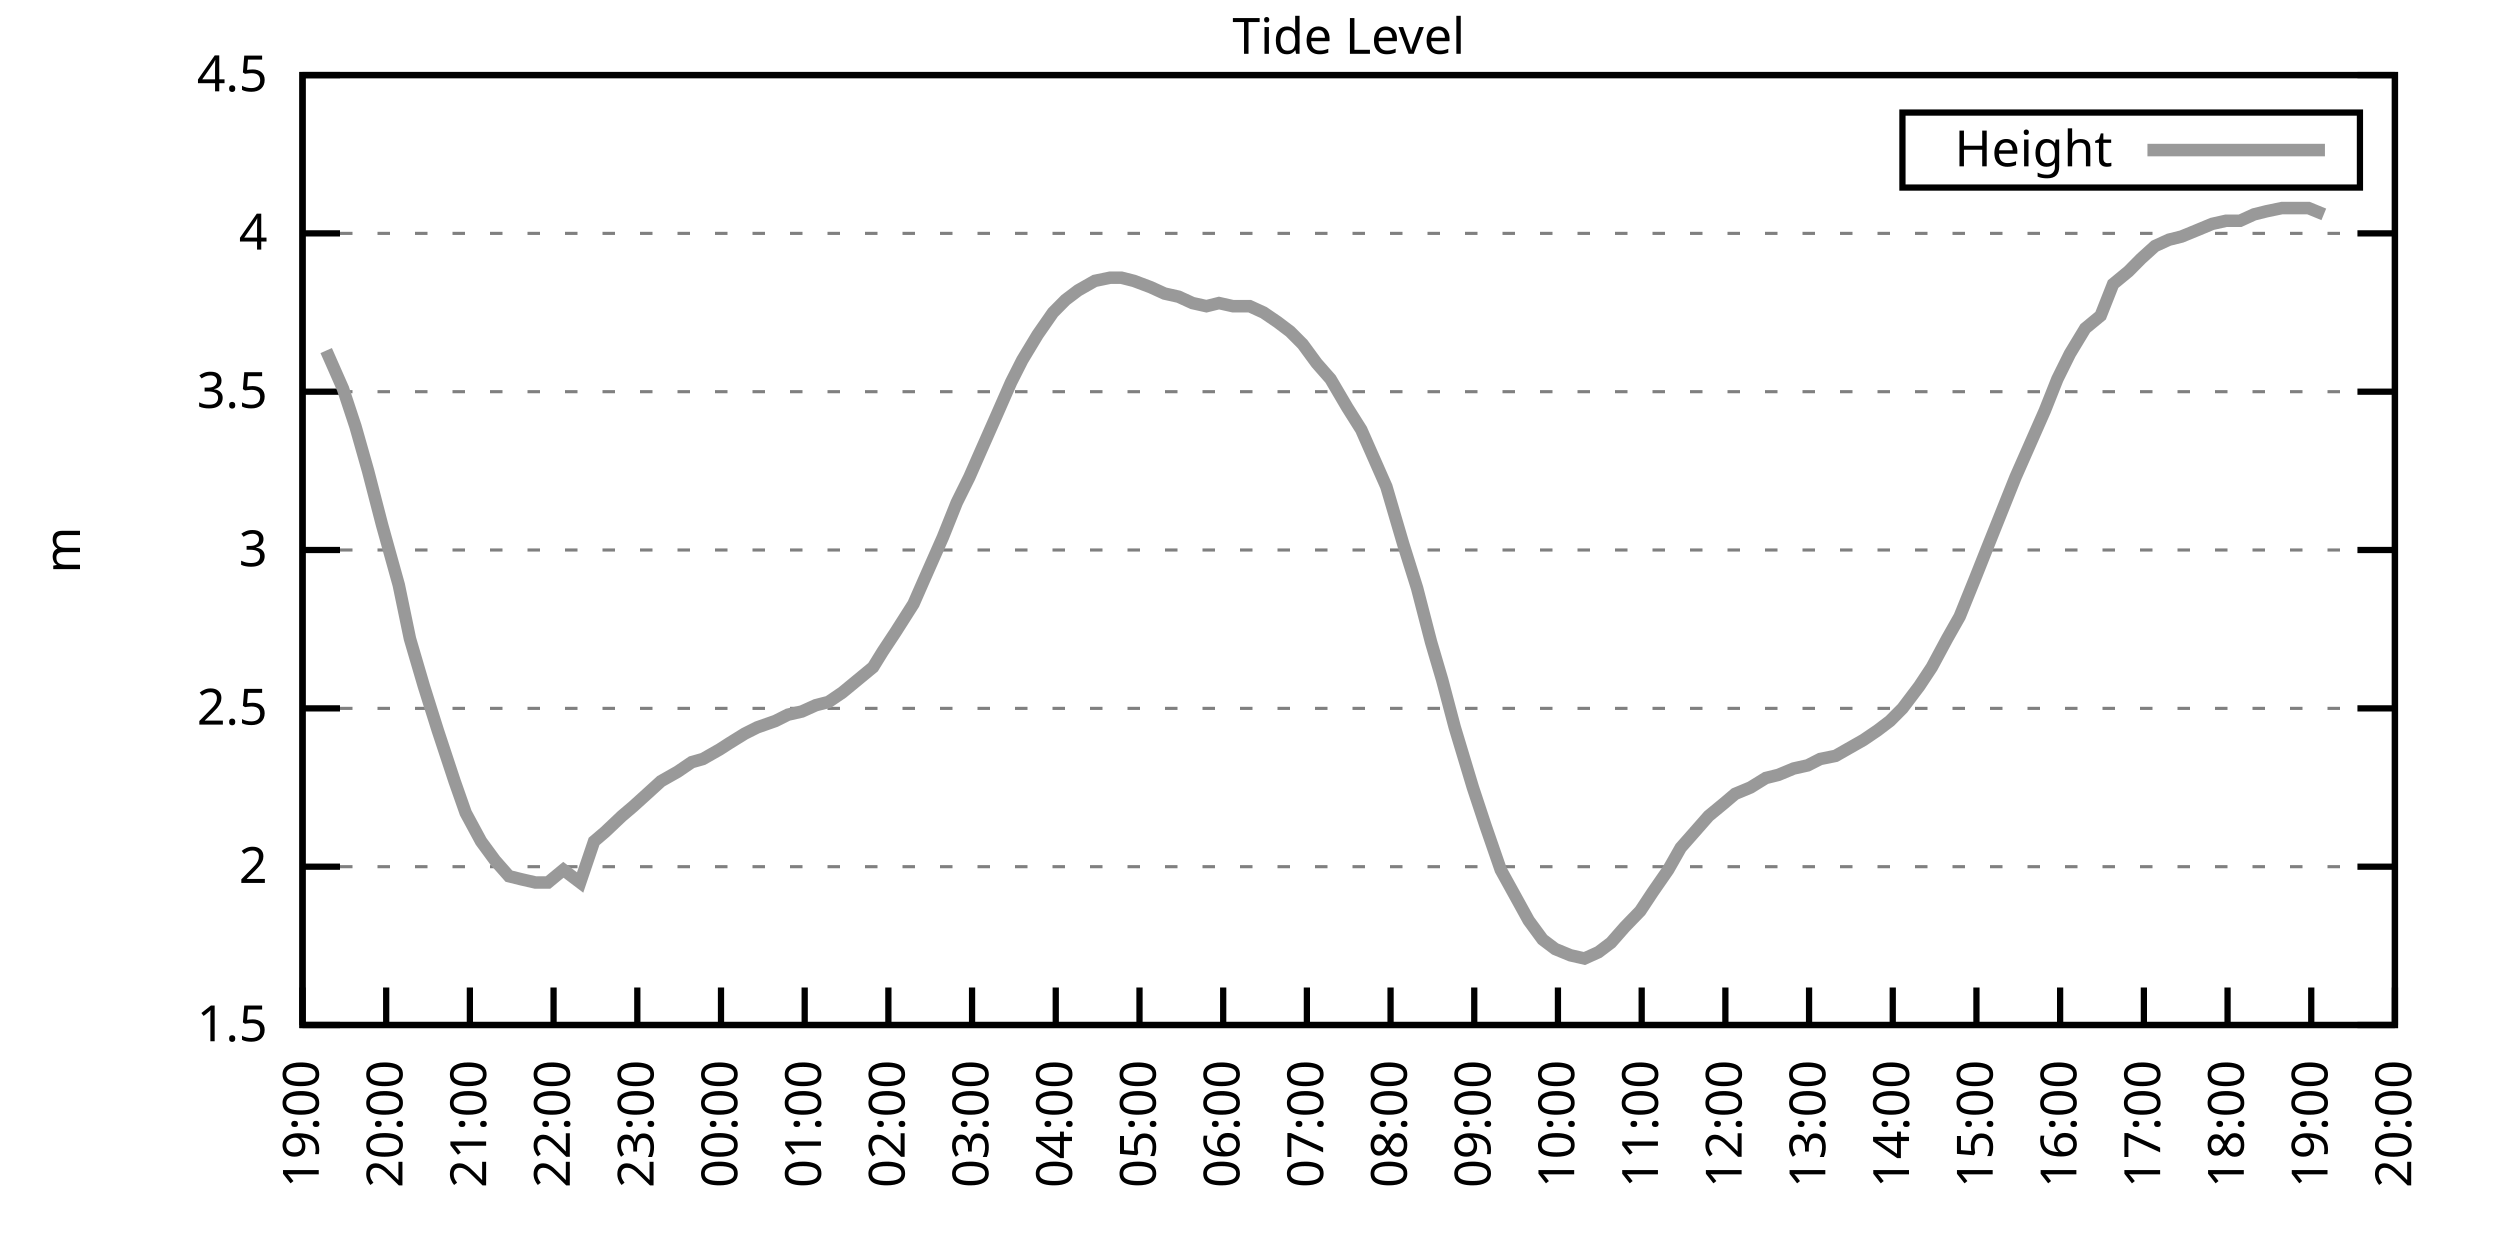
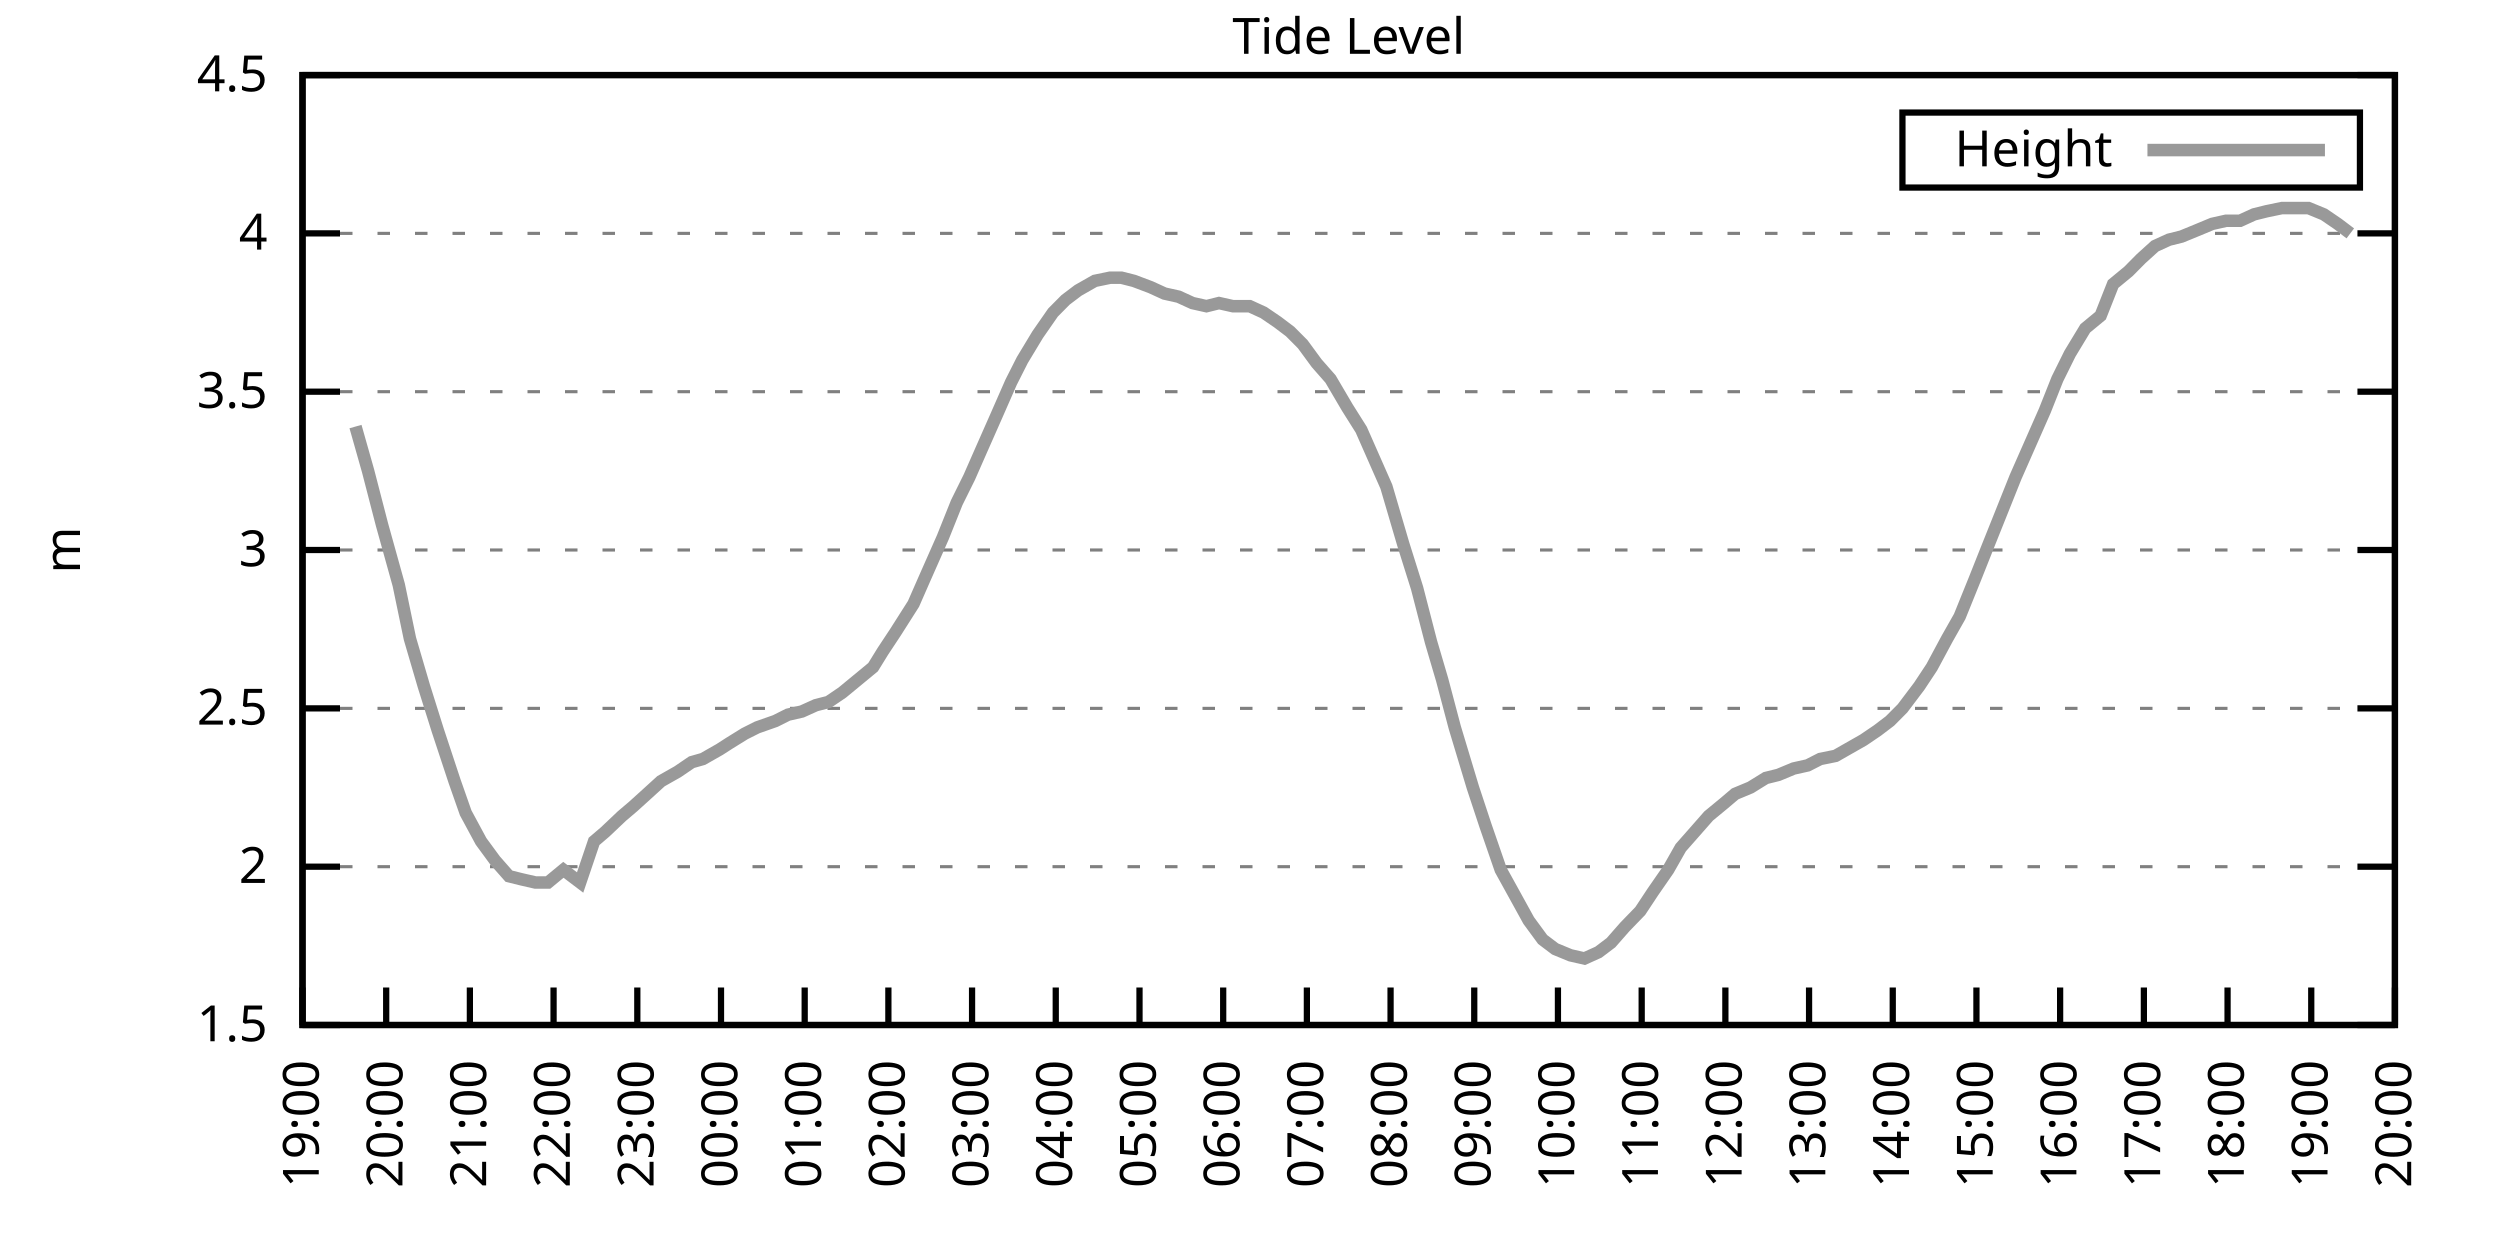
<svg xmlns="http://www.w3.org/2000/svg" xmlns:xlink="http://www.w3.org/1999/xlink" width="400" height="200" viewBox="0 0 400 200">
  <g id="gnuplot_canvas">
    <rect x="0" y="0" width="400" height="200" fill="none" />
    <defs>
      <circle id="gpDot" r="0.5" stroke-width="0.5" stroke="currentColor" />
      <path id="gpPt0" stroke-width="0.333" stroke="currentColor" d="M-1,0 h2 M0,-1 v2" />
      <path id="gpPt1" stroke-width="0.333" stroke="currentColor" d="M-1,-1 L1,1 M1,-1 L-1,1" />
      <path id="gpPt2" stroke-width="0.333" stroke="currentColor" d="M-1,0 L1,0 M0,-1 L0,1 M-1,-1 L1,1 M-1,1 L1,-1" />
      <rect id="gpPt3" stroke-width="0.333" stroke="currentColor" x="-1" y="-1" width="2" height="2" />
      <rect id="gpPt4" stroke-width="0.333" stroke="currentColor" fill="currentColor" x="-1" y="-1" width="2" height="2" />
      <circle id="gpPt5" stroke-width="0.333" stroke="currentColor" cx="0" cy="0" r="1" />
      <use xlink:href="#gpPt5" id="gpPt6" fill="currentColor" stroke="none" />
      <path id="gpPt7" stroke-width="0.333" stroke="currentColor" d="M0,-1.33 L-1.33,0.67 L1.33,0.67 z" />
      <use xlink:href="#gpPt7" id="gpPt8" fill="currentColor" stroke="none" />
      <use xlink:href="#gpPt7" id="gpPt9" stroke="currentColor" transform="rotate(180)" />
      <use xlink:href="#gpPt9" id="gpPt10" fill="currentColor" stroke="none" />
      <use xlink:href="#gpPt3" id="gpPt11" stroke="currentColor" transform="rotate(45)" />
      <use xlink:href="#gpPt11" id="gpPt12" fill="currentColor" stroke="none" />
      <path id="gpPt13" stroke-width="0.333" stroke="currentColor" d="M0,1.330 L1.265,0.411 L0.782,-1.067 L-0.782,-1.076 L-1.265,0.411 z" />
      <use xlink:href="#gpPt13" id="gpPt14" fill="currentColor" stroke="none" />
      <filter id="textbox" filterUnits="objectBoundingBox" x="0" y="0" height="1" width="1">
        <feFlood flood-color="white" flood-opacity="1" result="bgnd" />
        <feComposite in="SourceGraphic" in2="bgnd" operator="atop" />
      </filter>
      <filter id="greybox" filterUnits="objectBoundingBox" x="0" y="0" height="1" width="1">
        <feFlood flood-color="lightgrey" flood-opacity="1" result="grey" />
        <feComposite in="SourceGraphic" in2="grey" operator="atop" />
      </filter>
    </defs>
    <g fill="none" color="white" stroke="currentColor" stroke-width="1.00" stroke-linecap="butt" stroke-linejoin="miter">
</g>
    <g fill="none" color="black" stroke="currentColor" stroke-width="1.00" stroke-linecap="butt" stroke-linejoin="miter">
      <g stroke="none" shape-rendering="crispEdges">
        <polygon fill="rgb(255, 255, 255)" points="48.40,164.00 383.18,164.00 383.18,12.02 48.40,12.02 " />
      </g>
    </g>
    <g fill="none" color="black" stroke="currentColor" stroke-width="1.00" stroke-linecap="butt" stroke-linejoin="miter">
</g>
    <g fill="none" color="black" stroke="black" stroke-width="0.50" stroke-linecap="butt" stroke-linejoin="miter">
</g>
    <g fill="none" color="gray" stroke="currentColor" stroke-width="0.50" stroke-linecap="butt" stroke-linejoin="miter">
      <path stroke="gray" stroke-dasharray="2,4" class="gridline" d="M48.40,164.00 L383.19,164.00  " />
    </g>
    <g fill="none" color="gray" stroke="gray" stroke-width="1.00" stroke-linecap="butt" stroke-linejoin="miter">
</g>
    <g fill="none" color="black" stroke="currentColor" stroke-width="1.00" stroke-linecap="butt" stroke-linejoin="miter">
      <path stroke="black" d="M48.40,164.00 L54.40,164.00 M383.19,164.00 L377.19,164.00  " />
      <g transform="translate(42.80,166.60)" stroke="none" fill="black" font-family="Sans" font-size="8.00" text-anchor="end">
        <text>
          <tspan font-family="Sans"> 1.5</tspan>
        </text>
      </g>
    </g>
    <g fill="none" color="black" stroke="currentColor" stroke-width="1.00" stroke-linecap="butt" stroke-linejoin="miter">
</g>
    <g fill="none" color="black" stroke="black" stroke-width="0.50" stroke-linecap="butt" stroke-linejoin="miter">
</g>
    <g fill="none" color="gray" stroke="currentColor" stroke-width="0.50" stroke-linecap="butt" stroke-linejoin="miter">
      <path stroke="gray" stroke-dasharray="2,4" class="gridline" d="M48.40,138.67 L383.19,138.67  " />
    </g>
    <g fill="none" color="gray" stroke="gray" stroke-width="1.00" stroke-linecap="butt" stroke-linejoin="miter">
</g>
    <g fill="none" color="black" stroke="currentColor" stroke-width="1.00" stroke-linecap="butt" stroke-linejoin="miter">
      <path stroke="black" d="M48.40,138.67 L54.40,138.67 M383.19,138.67 L377.19,138.67  " />
      <g transform="translate(42.80,141.27)" stroke="none" fill="black" font-family="Sans" font-size="8.00" text-anchor="end">
        <text>
          <tspan font-family="Sans"> 2</tspan>
        </text>
      </g>
    </g>
    <g fill="none" color="black" stroke="currentColor" stroke-width="1.00" stroke-linecap="butt" stroke-linejoin="miter">
</g>
    <g fill="none" color="black" stroke="black" stroke-width="0.50" stroke-linecap="butt" stroke-linejoin="miter">
</g>
    <g fill="none" color="gray" stroke="currentColor" stroke-width="0.50" stroke-linecap="butt" stroke-linejoin="miter">
      <path stroke="gray" stroke-dasharray="2,4" class="gridline" d="M48.40,113.34 L383.19,113.34  " />
    </g>
    <g fill="none" color="gray" stroke="gray" stroke-width="1.00" stroke-linecap="butt" stroke-linejoin="miter">
</g>
    <g fill="none" color="black" stroke="currentColor" stroke-width="1.00" stroke-linecap="butt" stroke-linejoin="miter">
      <path stroke="black" d="M48.40,113.34 L54.40,113.34 M383.19,113.34 L377.19,113.34  " />
      <g transform="translate(42.80,115.94)" stroke="none" fill="black" font-family="Sans" font-size="8.00" text-anchor="end">
        <text>
          <tspan font-family="Sans"> 2.5</tspan>
        </text>
      </g>
    </g>
    <g fill="none" color="black" stroke="currentColor" stroke-width="1.00" stroke-linecap="butt" stroke-linejoin="miter">
</g>
    <g fill="none" color="black" stroke="black" stroke-width="0.50" stroke-linecap="butt" stroke-linejoin="miter">
</g>
    <g fill="none" color="gray" stroke="currentColor" stroke-width="0.50" stroke-linecap="butt" stroke-linejoin="miter">
      <path stroke="gray" stroke-dasharray="2,4" class="gridline" d="M48.40,88.00 L383.19,88.00  " />
    </g>
    <g fill="none" color="gray" stroke="gray" stroke-width="1.00" stroke-linecap="butt" stroke-linejoin="miter">
</g>
    <g fill="none" color="black" stroke="currentColor" stroke-width="1.00" stroke-linecap="butt" stroke-linejoin="miter">
      <path stroke="black" d="M48.40,88.00 L54.40,88.00 M383.19,88.00 L377.19,88.00  " />
      <g transform="translate(42.80,90.60)" stroke="none" fill="black" font-family="Sans" font-size="8.00" text-anchor="end">
        <text>
          <tspan font-family="Sans"> 3</tspan>
        </text>
      </g>
    </g>
    <g fill="none" color="black" stroke="currentColor" stroke-width="1.00" stroke-linecap="butt" stroke-linejoin="miter">
</g>
    <g fill="none" color="black" stroke="black" stroke-width="0.50" stroke-linecap="butt" stroke-linejoin="miter">
</g>
    <g fill="none" color="gray" stroke="currentColor" stroke-width="0.50" stroke-linecap="butt" stroke-linejoin="miter">
      <path stroke="gray" stroke-dasharray="2,4" class="gridline" d="M48.40,62.67 L383.19,62.67  " />
    </g>
    <g fill="none" color="gray" stroke="gray" stroke-width="1.00" stroke-linecap="butt" stroke-linejoin="miter">
</g>
    <g fill="none" color="black" stroke="currentColor" stroke-width="1.00" stroke-linecap="butt" stroke-linejoin="miter">
      <path stroke="black" d="M48.40,62.67 L54.40,62.67 M383.19,62.67 L377.19,62.67  " />
      <g transform="translate(42.80,65.27)" stroke="none" fill="black" font-family="Sans" font-size="8.00" text-anchor="end">
        <text>
          <tspan font-family="Sans"> 3.5</tspan>
        </text>
      </g>
    </g>
    <g fill="none" color="black" stroke="currentColor" stroke-width="1.00" stroke-linecap="butt" stroke-linejoin="miter">
</g>
    <g fill="none" color="black" stroke="black" stroke-width="0.50" stroke-linecap="butt" stroke-linejoin="miter">
</g>
    <g fill="none" color="gray" stroke="currentColor" stroke-width="0.50" stroke-linecap="butt" stroke-linejoin="miter">
      <path stroke="gray" stroke-dasharray="2,4" class="gridline" d="M48.40,37.34 L383.19,37.34  " />
    </g>
    <g fill="none" color="gray" stroke="gray" stroke-width="1.00" stroke-linecap="butt" stroke-linejoin="miter">
</g>
    <g fill="none" color="black" stroke="currentColor" stroke-width="1.00" stroke-linecap="butt" stroke-linejoin="miter">
      <path stroke="black" d="M48.40,37.34 L54.40,37.34 M383.19,37.34 L377.19,37.34  " />
      <g transform="translate(42.80,39.94)" stroke="none" fill="black" font-family="Sans" font-size="8.00" text-anchor="end">
        <text>
          <tspan font-family="Sans"> 4</tspan>
        </text>
      </g>
    </g>
    <g fill="none" color="black" stroke="currentColor" stroke-width="1.00" stroke-linecap="butt" stroke-linejoin="miter">
</g>
    <g fill="none" color="black" stroke="black" stroke-width="0.50" stroke-linecap="butt" stroke-linejoin="miter">
</g>
    <g fill="none" color="gray" stroke="currentColor" stroke-width="0.50" stroke-linecap="butt" stroke-linejoin="miter">
      <path stroke="gray" stroke-dasharray="2,4" class="gridline" d="M48.40,12.01 L383.19,12.01  " />
    </g>
    <g fill="none" color="gray" stroke="gray" stroke-width="1.00" stroke-linecap="butt" stroke-linejoin="miter">
</g>
    <g fill="none" color="black" stroke="currentColor" stroke-width="1.00" stroke-linecap="butt" stroke-linejoin="miter">
      <path stroke="black" d="M48.40,12.01 L54.40,12.01 M383.19,12.01 L377.19,12.01  " />
      <g transform="translate(42.80,14.61)" stroke="none" fill="black" font-family="Sans" font-size="8.00" text-anchor="end">
        <text>
          <tspan font-family="Sans"> 4.5</tspan>
        </text>
      </g>
    </g>
    <g fill="none" color="black" stroke="currentColor" stroke-width="1.00" stroke-linecap="butt" stroke-linejoin="miter">
      <path stroke="black" d="M48.40,164.00 L48.40,158.00  " />
      <g transform="translate(51.00,169.60) rotate(270.00)" stroke="none" fill="black" font-family="Sans" font-size="8.00" text-anchor="end">
        <text>
          <tspan font-family="Sans">19:00</tspan>
        </text>
      </g>
    </g>
    <g fill="none" color="black" stroke="currentColor" stroke-width="1.00" stroke-linecap="butt" stroke-linejoin="miter">
      <path stroke="black" d="M61.79,164.00 L61.79,158.00  " />
      <g transform="translate(64.39,169.60) rotate(270.00)" stroke="none" fill="black" font-family="Sans" font-size="8.00" text-anchor="end">
        <text>
          <tspan font-family="Sans">20:00</tspan>
        </text>
      </g>
    </g>
    <g fill="none" color="black" stroke="currentColor" stroke-width="1.00" stroke-linecap="butt" stroke-linejoin="miter">
      <path stroke="black" d="M75.18,164.00 L75.18,158.00  " />
      <g transform="translate(77.78,169.60) rotate(270.00)" stroke="none" fill="black" font-family="Sans" font-size="8.00" text-anchor="end">
        <text>
          <tspan font-family="Sans">21:00</tspan>
        </text>
      </g>
    </g>
    <g fill="none" color="black" stroke="currentColor" stroke-width="1.00" stroke-linecap="butt" stroke-linejoin="miter">
      <path stroke="black" d="M88.57,164.00 L88.57,158.00  " />
      <g transform="translate(91.17,169.60) rotate(270.00)" stroke="none" fill="black" font-family="Sans" font-size="8.00" text-anchor="end">
        <text>
          <tspan font-family="Sans">22:00</tspan>
        </text>
      </g>
    </g>
    <g fill="none" color="black" stroke="currentColor" stroke-width="1.00" stroke-linecap="butt" stroke-linejoin="miter">
      <path stroke="black" d="M101.97,164.00 L101.97,158.00  " />
      <g transform="translate(104.57,169.60) rotate(270.00)" stroke="none" fill="black" font-family="Sans" font-size="8.00" text-anchor="end">
        <text>
          <tspan font-family="Sans">23:00</tspan>
        </text>
      </g>
    </g>
    <g fill="none" color="black" stroke="currentColor" stroke-width="1.00" stroke-linecap="butt" stroke-linejoin="miter">
      <path stroke="black" d="M115.36,164.00 L115.36,158.00  " />
      <g transform="translate(117.96,169.60) rotate(270.00)" stroke="none" fill="black" font-family="Sans" font-size="8.00" text-anchor="end">
        <text>
          <tspan font-family="Sans">00:00</tspan>
        </text>
      </g>
    </g>
    <g fill="none" color="black" stroke="currentColor" stroke-width="1.00" stroke-linecap="butt" stroke-linejoin="miter">
      <path stroke="black" d="M128.75,164.00 L128.75,158.00  " />
      <g transform="translate(131.35,169.60) rotate(270.00)" stroke="none" fill="black" font-family="Sans" font-size="8.00" text-anchor="end">
        <text>
          <tspan font-family="Sans">01:00</tspan>
        </text>
      </g>
    </g>
    <g fill="none" color="black" stroke="currentColor" stroke-width="1.00" stroke-linecap="butt" stroke-linejoin="miter">
      <path stroke="black" d="M142.14,164.00 L142.14,158.00  " />
      <g transform="translate(144.74,169.60) rotate(270.00)" stroke="none" fill="black" font-family="Sans" font-size="8.00" text-anchor="end">
        <text>
          <tspan font-family="Sans">02:00</tspan>
        </text>
      </g>
    </g>
    <g fill="none" color="black" stroke="currentColor" stroke-width="1.00" stroke-linecap="butt" stroke-linejoin="miter">
      <path stroke="black" d="M155.53,164.00 L155.53,158.00  " />
      <g transform="translate(158.13,169.60) rotate(270.00)" stroke="none" fill="black" font-family="Sans" font-size="8.00" text-anchor="end">
        <text>
          <tspan font-family="Sans">03:00</tspan>
        </text>
      </g>
    </g>
    <g fill="none" color="black" stroke="currentColor" stroke-width="1.00" stroke-linecap="butt" stroke-linejoin="miter">
      <path stroke="black" d="M168.92,164.00 L168.92,158.00  " />
      <g transform="translate(171.52,169.60) rotate(270.00)" stroke="none" fill="black" font-family="Sans" font-size="8.00" text-anchor="end">
        <text>
          <tspan font-family="Sans">04:00</tspan>
        </text>
      </g>
    </g>
    <g fill="none" color="black" stroke="currentColor" stroke-width="1.00" stroke-linecap="butt" stroke-linejoin="miter">
      <path stroke="black" d="M182.32,164.00 L182.32,158.00  " />
      <g transform="translate(184.92,169.60) rotate(270.00)" stroke="none" fill="black" font-family="Sans" font-size="8.00" text-anchor="end">
        <text>
          <tspan font-family="Sans">05:00</tspan>
        </text>
      </g>
    </g>
    <g fill="none" color="black" stroke="currentColor" stroke-width="1.00" stroke-linecap="butt" stroke-linejoin="miter">
      <path stroke="black" d="M195.71,164.00 L195.71,158.00  " />
      <g transform="translate(198.31,169.60) rotate(270.00)" stroke="none" fill="black" font-family="Sans" font-size="8.00" text-anchor="end">
        <text>
          <tspan font-family="Sans">06:00</tspan>
        </text>
      </g>
    </g>
    <g fill="none" color="black" stroke="currentColor" stroke-width="1.00" stroke-linecap="butt" stroke-linejoin="miter">
      <path stroke="black" d="M209.10,164.00 L209.10,158.00  " />
      <g transform="translate(211.70,169.60) rotate(270.00)" stroke="none" fill="black" font-family="Sans" font-size="8.00" text-anchor="end">
        <text>
          <tspan font-family="Sans">07:00</tspan>
        </text>
      </g>
    </g>
    <g fill="none" color="black" stroke="currentColor" stroke-width="1.00" stroke-linecap="butt" stroke-linejoin="miter">
      <path stroke="black" d="M222.49,164.00 L222.49,158.00  " />
      <g transform="translate(225.09,169.60) rotate(270.00)" stroke="none" fill="black" font-family="Sans" font-size="8.00" text-anchor="end">
        <text>
          <tspan font-family="Sans">08:00</tspan>
        </text>
      </g>
    </g>
    <g fill="none" color="black" stroke="currentColor" stroke-width="1.00" stroke-linecap="butt" stroke-linejoin="miter">
      <path stroke="black" d="M235.88,164.00 L235.88,158.00  " />
      <g transform="translate(238.48,169.60) rotate(270.00)" stroke="none" fill="black" font-family="Sans" font-size="8.00" text-anchor="end">
        <text>
          <tspan font-family="Sans">09:00</tspan>
        </text>
      </g>
    </g>
    <g fill="none" color="black" stroke="currentColor" stroke-width="1.00" stroke-linecap="butt" stroke-linejoin="miter">
      <path stroke="black" d="M249.27,164.00 L249.27,158.00  " />
      <g transform="translate(251.87,169.60) rotate(270.00)" stroke="none" fill="black" font-family="Sans" font-size="8.00" text-anchor="end">
        <text>
          <tspan font-family="Sans">10:00</tspan>
        </text>
      </g>
    </g>
    <g fill="none" color="black" stroke="currentColor" stroke-width="1.00" stroke-linecap="butt" stroke-linejoin="miter">
      <path stroke="black" d="M262.67,164.00 L262.67,158.00  " />
      <g transform="translate(265.27,169.60) rotate(270.00)" stroke="none" fill="black" font-family="Sans" font-size="8.00" text-anchor="end">
        <text>
          <tspan font-family="Sans">11:00</tspan>
        </text>
      </g>
    </g>
    <g fill="none" color="black" stroke="currentColor" stroke-width="1.00" stroke-linecap="butt" stroke-linejoin="miter">
      <path stroke="black" d="M276.06,164.00 L276.06,158.00  " />
      <g transform="translate(278.66,169.60) rotate(270.00)" stroke="none" fill="black" font-family="Sans" font-size="8.00" text-anchor="end">
        <text>
          <tspan font-family="Sans">12:00</tspan>
        </text>
      </g>
    </g>
    <g fill="none" color="black" stroke="currentColor" stroke-width="1.00" stroke-linecap="butt" stroke-linejoin="miter">
      <path stroke="black" d="M289.45,164.00 L289.45,158.00  " />
      <g transform="translate(292.05,169.60) rotate(270.00)" stroke="none" fill="black" font-family="Sans" font-size="8.00" text-anchor="end">
        <text>
          <tspan font-family="Sans">13:00</tspan>
        </text>
      </g>
    </g>
    <g fill="none" color="black" stroke="currentColor" stroke-width="1.00" stroke-linecap="butt" stroke-linejoin="miter">
      <path stroke="black" d="M302.84,164.00 L302.84,158.00  " />
      <g transform="translate(305.44,169.60) rotate(270.00)" stroke="none" fill="black" font-family="Sans" font-size="8.00" text-anchor="end">
        <text>
          <tspan font-family="Sans">14:00</tspan>
        </text>
      </g>
    </g>
    <g fill="none" color="black" stroke="currentColor" stroke-width="1.00" stroke-linecap="butt" stroke-linejoin="miter">
      <path stroke="black" d="M316.23,164.00 L316.23,158.00  " />
      <g transform="translate(318.83,169.60) rotate(270.00)" stroke="none" fill="black" font-family="Sans" font-size="8.00" text-anchor="end">
        <text>
          <tspan font-family="Sans">15:00</tspan>
        </text>
      </g>
    </g>
    <g fill="none" color="black" stroke="currentColor" stroke-width="1.00" stroke-linecap="butt" stroke-linejoin="miter">
      <path stroke="black" d="M329.62,164.00 L329.62,158.00  " />
      <g transform="translate(332.22,169.60) rotate(270.00)" stroke="none" fill="black" font-family="Sans" font-size="8.00" text-anchor="end">
        <text>
          <tspan font-family="Sans">16:00</tspan>
        </text>
      </g>
    </g>
    <g fill="none" color="black" stroke="currentColor" stroke-width="1.00" stroke-linecap="butt" stroke-linejoin="miter">
      <path stroke="black" d="M343.02,164.00 L343.02,158.00  " />
      <g transform="translate(345.62,169.60) rotate(270.00)" stroke="none" fill="black" font-family="Sans" font-size="8.00" text-anchor="end">
        <text>
          <tspan font-family="Sans">17:00</tspan>
        </text>
      </g>
    </g>
    <g fill="none" color="black" stroke="currentColor" stroke-width="1.00" stroke-linecap="butt" stroke-linejoin="miter">
      <path stroke="black" d="M356.41,164.00 L356.41,158.00  " />
      <g transform="translate(359.01,169.60) rotate(270.00)" stroke="none" fill="black" font-family="Sans" font-size="8.00" text-anchor="end">
        <text>
          <tspan font-family="Sans">18:00</tspan>
        </text>
      </g>
    </g>
    <g fill="none" color="black" stroke="currentColor" stroke-width="1.00" stroke-linecap="butt" stroke-linejoin="miter">
      <path stroke="black" d="M369.80,164.00 L369.80,158.00  " />
      <g transform="translate(372.40,169.60) rotate(270.00)" stroke="none" fill="black" font-family="Sans" font-size="8.00" text-anchor="end">
        <text>
          <tspan font-family="Sans">19:00</tspan>
        </text>
      </g>
    </g>
    <g fill="none" color="black" stroke="currentColor" stroke-width="1.00" stroke-linecap="butt" stroke-linejoin="miter">
      <path stroke="black" d="M383.19,164.00 L383.19,158.00  " />
      <g transform="translate(385.79,169.60) rotate(270.00)" stroke="none" fill="black" font-family="Sans" font-size="8.00" text-anchor="end">
        <text>
          <tspan font-family="Sans">20:00</tspan>
        </text>
      </g>
    </g>
    <g fill="none" color="black" stroke="currentColor" stroke-width="1.00" stroke-linecap="butt" stroke-linejoin="miter">
</g>
    <g fill="none" color="black" stroke="currentColor" stroke-width="1.00" stroke-linecap="butt" stroke-linejoin="miter">
      <path stroke="black" d="M48.40,12.01 L48.40,164.00 L383.19,164.00 L383.19,12.01 L48.40,12.01 Z  " />
    </g>
    <g fill="none" color="black" stroke="currentColor" stroke-width="1.00" stroke-linecap="butt" stroke-linejoin="miter">
</g>
    <g fill="none" color="black" stroke="currentColor" stroke-width="1.00" stroke-linecap="butt" stroke-linejoin="miter">
      <path stroke="black" d="M304.39,30.01 L304.39,18.01 L377.59,18.01 L377.59,30.01 L304.39,30.01 Z  " />
    </g>
    <g id="Tide_level_plot_1">
      <g fill="none" color="white" stroke="black" stroke-width="2.00" stroke-linecap="butt" stroke-linejoin="miter">
</g>
      <g fill="none" color="black" stroke="currentColor" stroke-width="2.00" stroke-linecap="butt" stroke-linejoin="miter">
        <g transform="translate(337.99,26.61)" stroke="none" fill="black" font-family="Sans" font-size="8.00" text-anchor="end">
          <text>
            <tspan font-family="Sans">Height</tspan>
          </text>
        </g>
      </g>
      <g fill="none" color="black" stroke="currentColor" stroke-width="2.00" stroke-linecap="butt" stroke-linejoin="miter">
-         <path stroke="rgb(153, 153, 153)" d="M343.59,24.01 L371.99,24.01 M52.19,56.09 L54.87,62.17 L56.88,68.25 L58.89,75.34 L61.12,83.95 L63.80,93.58   L65.59,102.19 L67.82,109.79 L70.05,116.88 L72.73,124.99 L74.51,130.06 L76.97,134.62 L79.20,137.66 L81.43,140.19   L83.44,140.69 L85.67,141.20 L87.68,141.20 L90.14,139.17 L92.82,141.20 L95.05,134.62 L96.83,133.10 L99.51,130.56   L101.30,129.04 L103.53,127.02 L105.76,124.99 L108.44,123.47 L110.67,121.95 L112.46,121.44 L115.13,119.92 L116.70,118.91   L119.15,117.39 L121.16,116.38 L124.06,115.36 L126.07,114.35 L128.30,113.84 L130.54,112.83 L132.54,112.32 L134.78,110.80   L137.23,108.78 L139.69,106.75 L141.25,104.22 L143.26,101.18 L146.16,96.62 L147.94,92.56 L150.85,85.98 L153.08,80.41   L155.09,76.35 L156.87,72.30 L159.33,66.73 L161.78,61.15 L163.57,57.61 L166.02,53.55 L168.48,50.01 L170.49,47.98   L172.50,46.46 L175.17,44.94 L177.63,44.43 L179.41,44.43 L181.42,44.94 L184.10,45.95 L186.33,46.97 L188.57,47.47   L190.80,48.49 L193.03,48.99 L195.04,48.49 L197.27,48.99 L199.95,48.99 L202.18,50.01 L204.41,51.53 L206.42,53.05   L208.43,55.07 L210.66,58.11 L212.89,60.65 L215.57,65.21 L217.80,68.75 L219.59,72.81 L221.82,77.87 L224.50,86.99   L226.73,94.08 L228.96,102.70 L230.75,108.78 L232.76,116.38 L235.66,126.00 L237.67,132.08 L240.12,139.17 L242.36,143.23   L244.59,147.28 L246.82,150.32 L248.83,151.84 L251.28,152.85 L253.51,153.36 L255.75,152.35 L257.76,150.83 L259.99,148.29   L262.44,145.76 L264.45,142.72 L266.91,139.17 L268.92,135.63 L271.15,133.10 L273.38,130.56 L275.83,128.54 L277.62,127.02   L280.07,126.00 L282.53,124.48 L284.54,123.98 L286.99,122.96 L289.23,122.46 L291.23,121.44 L293.69,120.94 L295.48,119.92   L298.15,118.40 L300.39,116.88 L302.39,115.36 L304.40,113.34 L307.08,109.79 L309.09,106.75 L311.54,102.19 L313.55,98.64   L316.01,92.56 L318.02,87.50 L320.25,81.93 L322.48,76.35 L324.49,71.79 L327.17,65.71 L329.18,60.65 L331.19,56.59   L333.64,52.54 L336.10,50.51 L338.10,45.45 L340.56,43.42 L342.57,41.39 L344.80,39.37 L347.03,38.35 L349.04,37.85   L351.50,36.84 L353.95,35.82 L356.18,35.32 L358.42,35.32 L360.65,34.30 L362.66,33.80 L365.11,33.29 L367.12,33.29   L369.35,33.29 L371.81,34.30  " />
+         <path stroke="rgb(153, 153, 153)" d="M343.59,24.01 L371.99,24.01 M56.88,68.25 L58.89,75.34 L61.12,83.95 L63.80,93.58 L65.59,102.19 L67.82,109.79   L70.05,116.88 L72.73,124.99 L74.51,130.06 L76.97,134.62 L79.20,137.66 L81.43,140.19 L83.44,140.69 L85.67,141.20   L87.68,141.20 L90.14,139.17 L92.82,141.20 L95.05,134.62 L96.83,133.10 L99.51,130.56 L101.30,129.04 L103.53,127.02   L105.76,124.99 L108.44,123.47 L110.67,121.95 L112.46,121.44 L115.13,119.92 L116.70,118.91 L119.15,117.39 L121.16,116.38   L124.06,115.36 L126.07,114.35 L128.30,113.84 L130.54,112.83 L132.54,112.32 L134.78,110.80 L137.23,108.78 L139.69,106.75   L141.25,104.22 L143.26,101.18 L146.16,96.62 L147.94,92.56 L150.85,85.98 L153.08,80.41 L155.09,76.35 L156.87,72.30   L159.33,66.73 L161.78,61.15 L163.57,57.61 L166.02,53.55 L168.48,50.01 L170.49,47.98 L172.50,46.46 L175.17,44.94   L177.63,44.43 L179.41,44.43 L181.42,44.94 L184.10,45.95 L186.33,46.97 L188.57,47.47 L190.80,48.49 L193.03,48.99   L195.04,48.49 L197.27,48.99 L199.95,48.99 L202.18,50.01 L204.41,51.53 L206.42,53.05 L208.43,55.07 L210.66,58.11   L212.89,60.65 L215.57,65.21 L217.80,68.75 L219.59,72.81 L221.82,77.87 L224.50,86.99 L226.73,94.08 L228.96,102.70   L230.75,108.78 L232.76,116.38 L235.66,126.00 L237.67,132.08 L240.12,139.17 L242.36,143.23 L244.59,147.28 L246.82,150.32   L248.83,151.84 L251.28,152.85 L253.51,153.36 L255.75,152.35 L257.76,150.83 L259.99,148.29 L262.44,145.76 L264.45,142.72   L266.91,139.17 L268.92,135.63 L271.15,133.10 L273.38,130.56 L275.83,128.54 L277.62,127.02 L280.07,126.00 L282.53,124.48   L284.54,123.98 L286.99,122.96 L289.23,122.46 L291.23,121.44 L293.69,120.94 L295.48,119.92 L298.15,118.40 L300.39,116.88   L302.39,115.36 L304.40,113.34 L307.08,109.79 L309.09,106.75 L311.54,102.19 L313.55,98.64 L316.01,92.56 L318.02,87.50   L320.25,81.93 L322.48,76.35 L324.49,71.79 L327.17,65.71 L329.18,60.65 L331.19,56.59 L333.64,52.54 L336.10,50.51   L338.10,45.45 L340.56,43.42 L342.57,41.39 L344.80,39.37 L347.03,38.35 L349.04,37.85 L351.50,36.84 L353.95,35.82   L356.18,35.32 L358.42,35.32 L360.65,34.30 L362.66,33.80 L365.11,33.29 L367.12,33.29 L369.35,33.29 L371.81,34.30   L374.04,35.82 L376.05,37.34  " />
      </g>
    </g>
    <g fill="none" color="black" stroke="currentColor" stroke-width="2.00" stroke-linecap="butt" stroke-linejoin="miter">
</g>
    <g fill="none" color="black" stroke="black" stroke-width="1.00" stroke-linecap="butt" stroke-linejoin="miter">
</g>
    <g fill="none" color="black" stroke="currentColor" stroke-width="1.00" stroke-linecap="butt" stroke-linejoin="miter">
      <path stroke="black" d="M48.40,12.01 L48.40,164.00 L383.19,164.00 L383.19,12.01 L48.40,12.01 Z  " />
      <g transform="translate(12.80,88.01) rotate(270.00)" stroke="none" fill="black" font-family="Sans" font-size="8.00" text-anchor="middle">
        <text>
          <tspan font-family="Sans">m</tspan>
        </text>
      </g>
    </g>
    <g fill="none" color="black" stroke="currentColor" stroke-width="1.00" stroke-linecap="butt" stroke-linejoin="miter">
</g>
    <g fill="none" color="black" stroke="currentColor" stroke-width="1.00" stroke-linecap="butt" stroke-linejoin="miter">
      <g transform="translate(215.79,8.61)" stroke="none" fill="black" font-family="Sans" font-size="8.00" text-anchor="middle">
        <text>
          <tspan font-family="Sans">Tide Level</tspan>
        </text>
      </g>
    </g>
    <g fill="none" color="black" stroke="currentColor" stroke-width="1.00" stroke-linecap="butt" stroke-linejoin="miter">
</g>
  </g>
</svg>
